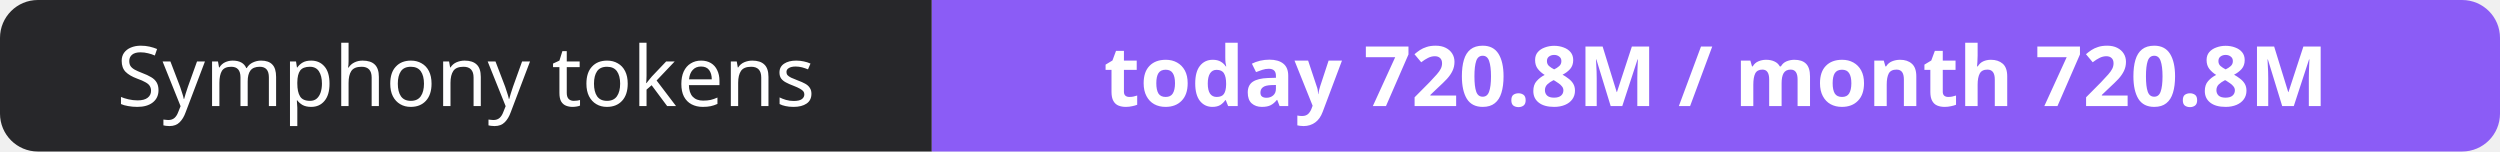
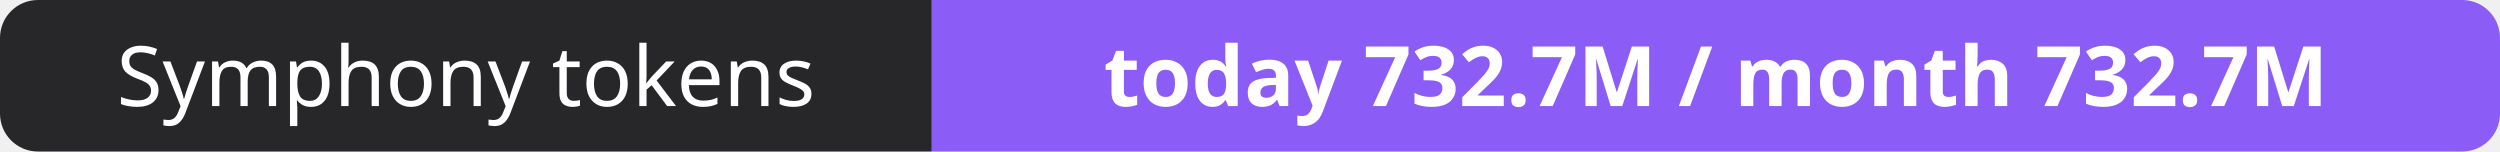
- <svg xmlns="http://www.w3.org/2000/svg" width="330" height="20" role="img" aria-label="Symphony tokens: today 720.8M / month 720.8M">
+ <svg xmlns="http://www.w3.org/2000/svg" width="330" height="20" role="img" aria-label="Symphony tokens: today 732.7M / month 732.7M">
  <clipPath id="r">
    <rect width="330" height="20" rx="5" fill="#fff" />
  </clipPath>
  <g clip-path="url(#r)">
    <rect width="123" height="20" fill="#27272a" />
    <rect x="123" width="207" height="20" fill="#8b5cf6" />
  </g>
  <g fill="#fff" text-anchor="middle" font-family="Verdana,Geneva,sans-serif" font-size="11">
    <text x="61.5" y="14">Symphony tokens</text>
-     <text x="226.5" y="14" font-weight="700">today 720.8M / month 720.8M</text>
+     <text x="226.5" y="14" font-weight="700">today 732.7M / month 732.7M</text>
  </g>
</svg>
